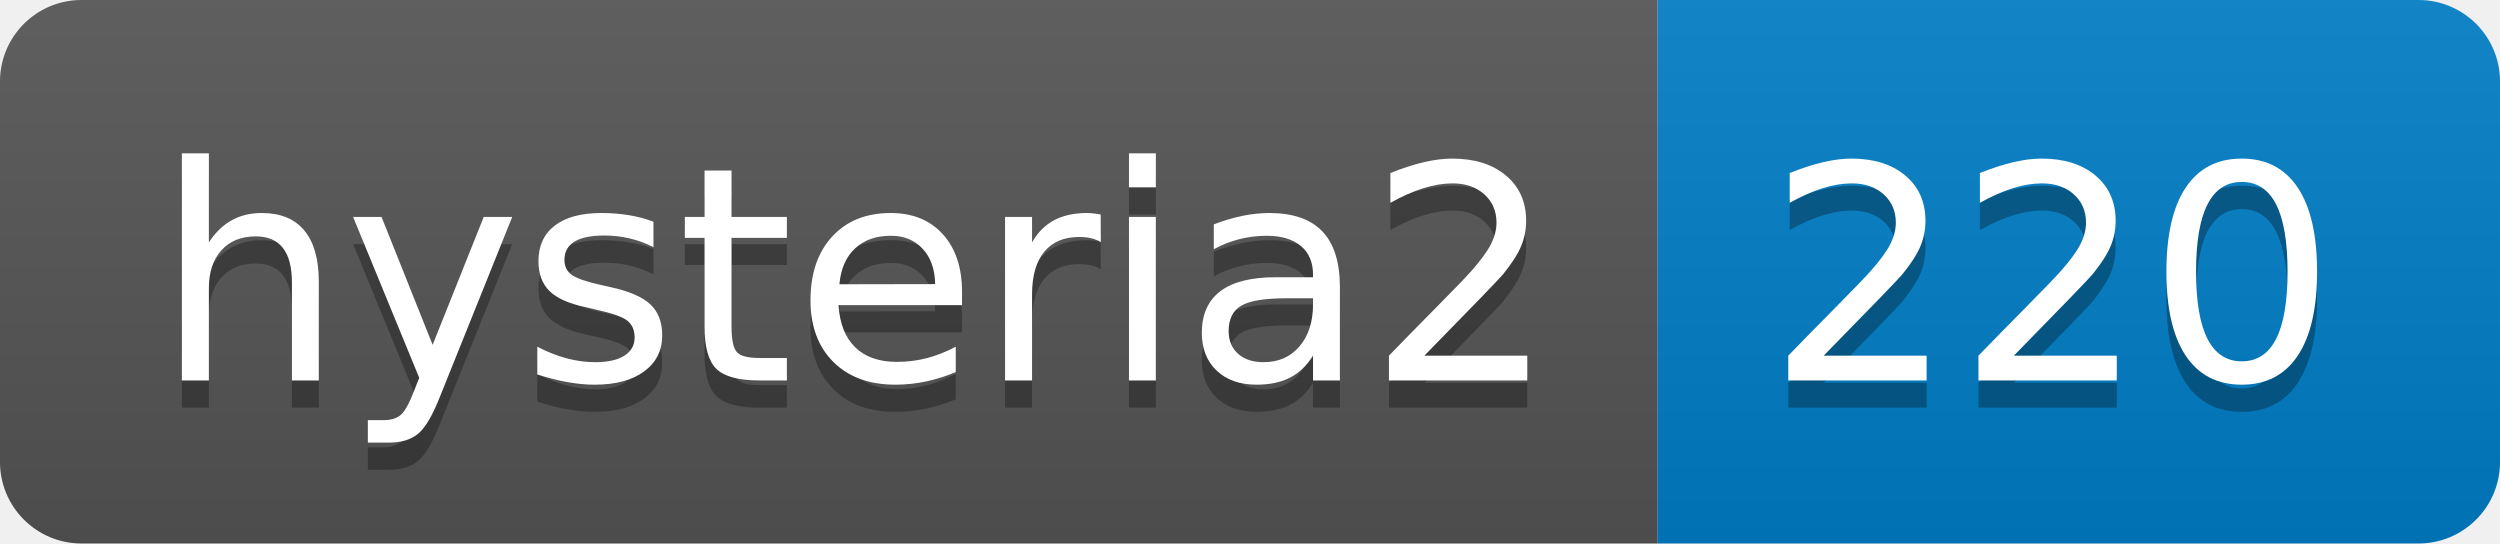
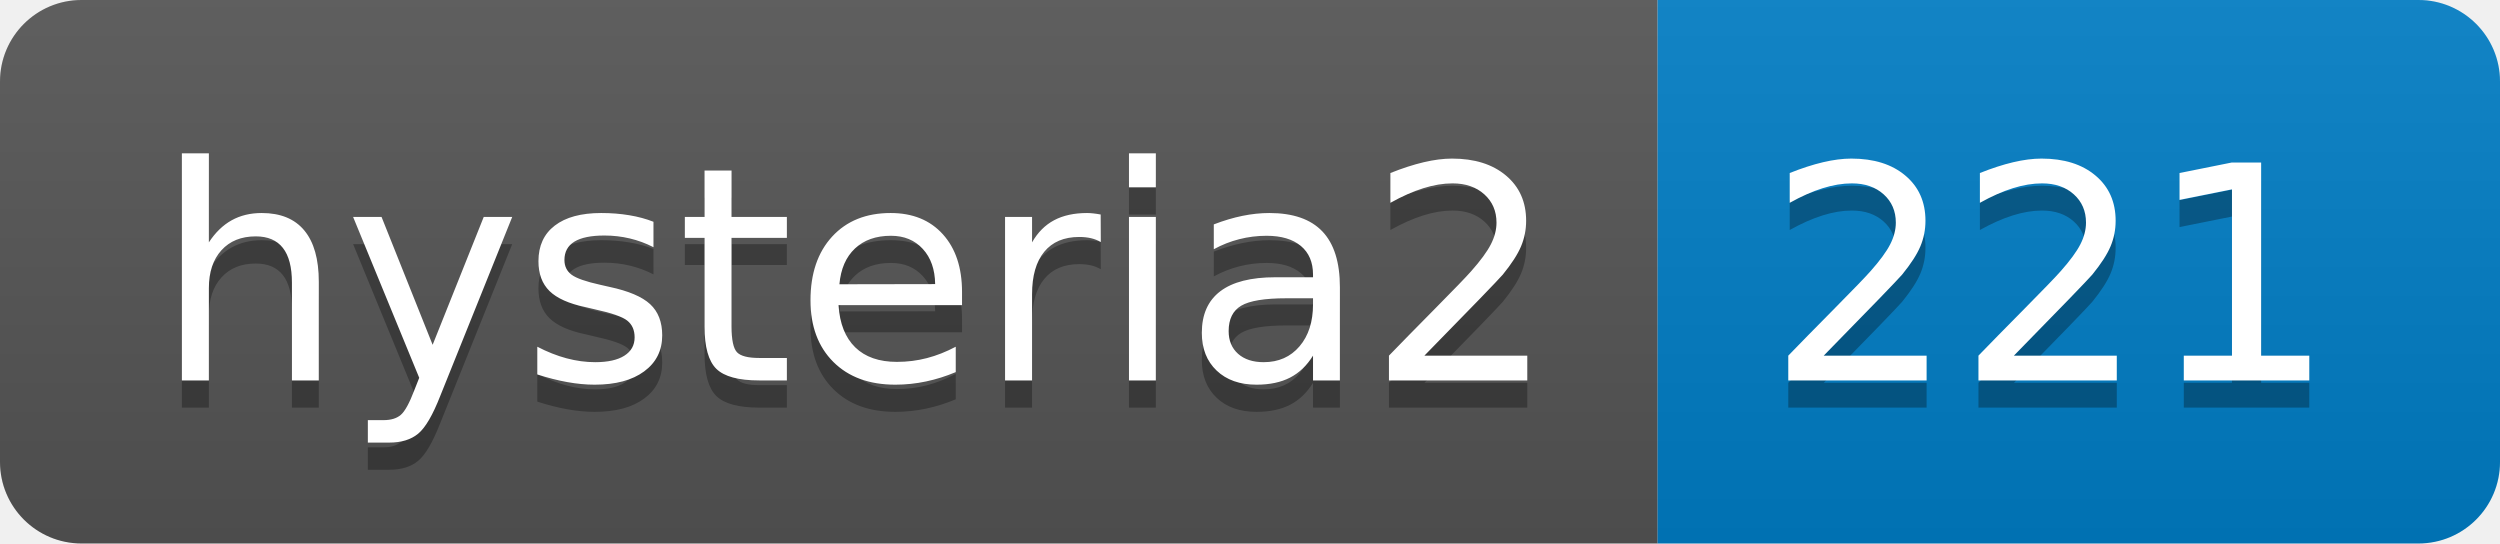
- <svg xmlns="http://www.w3.org/2000/svg" width="92" height="20" role="img" aria-label="hysteria2: 220">
+ <svg xmlns="http://www.w3.org/2000/svg" width="92" height="20" role="img" aria-label="hysteria2: 221">
  <linearGradient id="s" x2="0" y2="100%">
    <stop offset="0" stop-color="#bbb" stop-opacity=".1" />
    <stop offset="1" stop-opacity=".1" />
  </linearGradient>
  <clipPath id="r">
    <rect width="92" height="20" rx="3" fill="#fff" />
  </clipPath>
  <g clip-path="url(#r)">
    <rect width="61" height="20" fill="#555" />
    <rect x="61" width="31" height="20" fill="#007ec6" />
    <rect width="92" height="20" fill="url(#s)" />
  </g>
  <g fill="#fff" text-anchor="middle" font-family="Verdana,Geneva,DejaVu Sans,sans-serif" text-rendering="geometricPrecision" font-size="110">
    <text aria-hidden="true" x="315" y="150" fill="#010101" fill-opacity=".3" transform="scale(.1)" textLength="510">hysteria2</text>
    <text x="315" y="140" transform="scale(.1)" fill="#fff" textLength="510">hysteria2</text>
-     <text aria-hidden="true" x="755" y="150" fill="#010101" fill-opacity=".3" transform="scale(.1)" textLength="210">220</text>
-     <text x="755" y="140" transform="scale(.1)" fill="#fff" textLength="210">220</text>
+     <text aria-hidden="true" x="755" y="150" fill="#010101" fill-opacity=".3" transform="scale(.1)" textLength="210">221</text>
+     <text x="755" y="140" transform="scale(.1)" fill="#fff" textLength="210">221</text>
  </g>
</svg>
